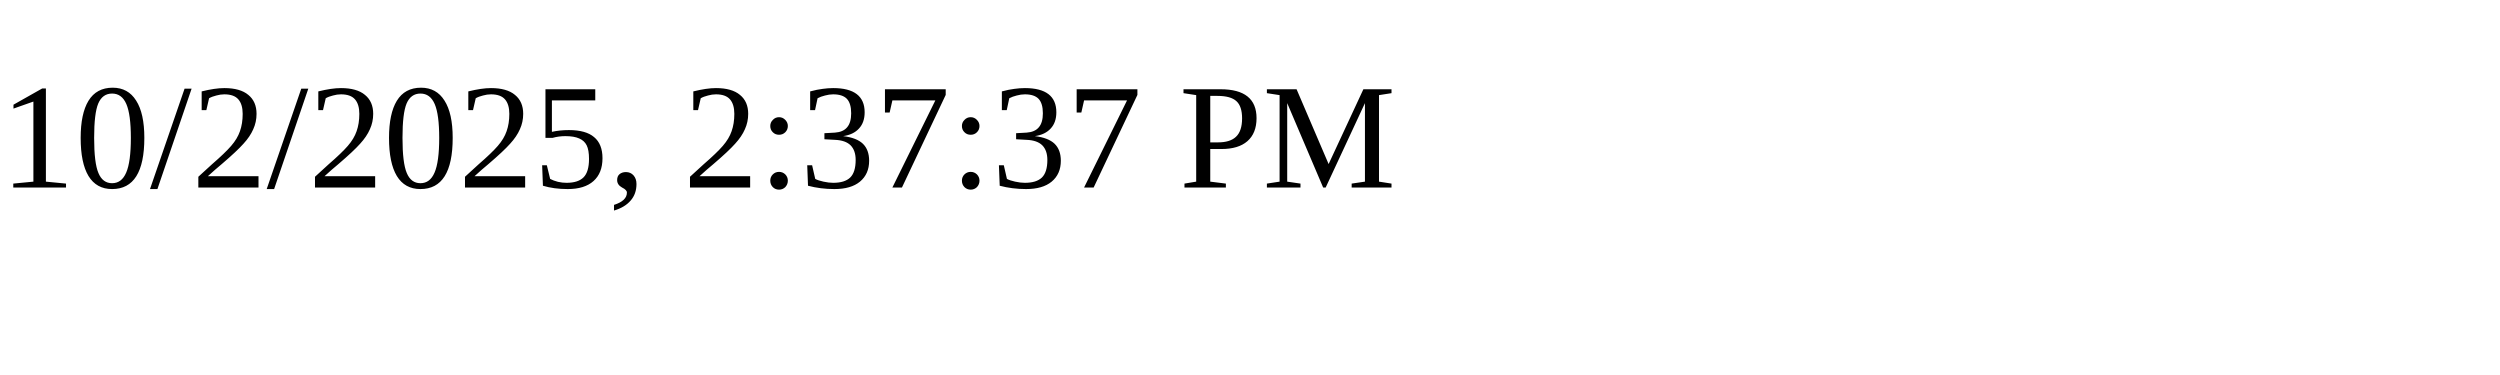
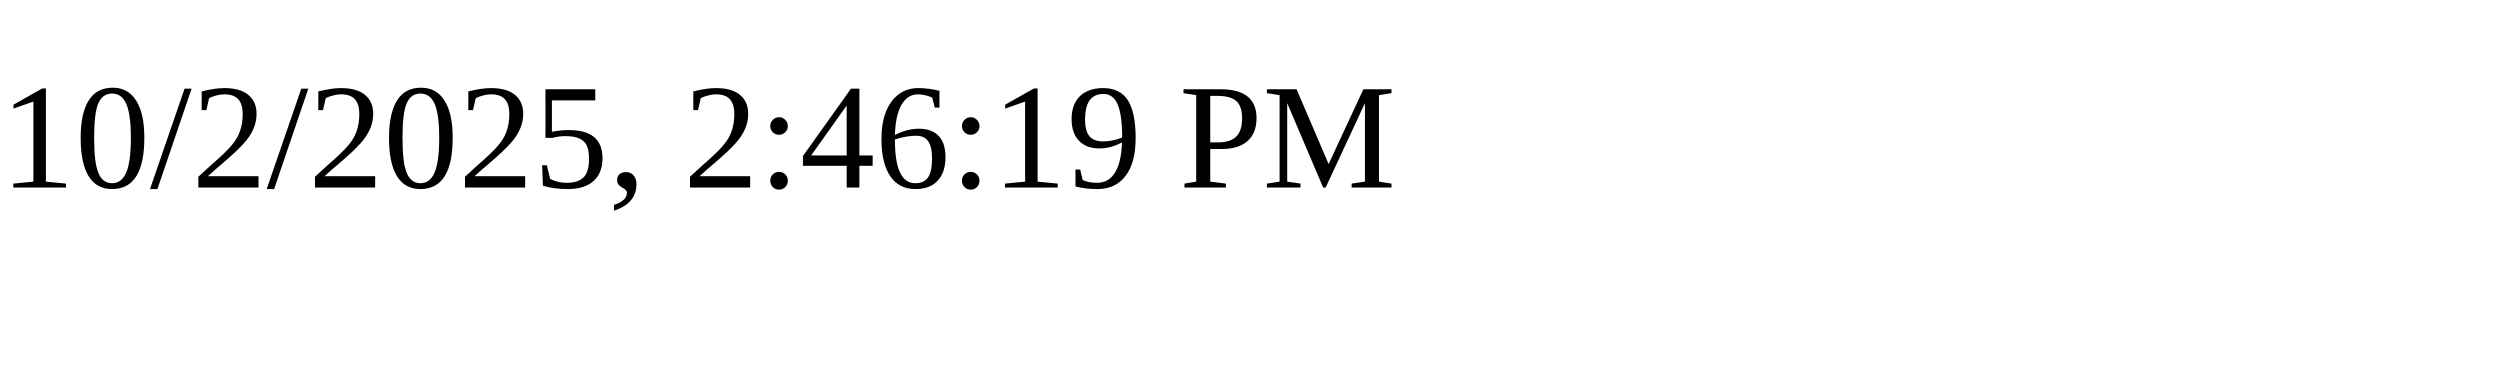
<svg xmlns="http://www.w3.org/2000/svg" height="30" width="200">
-   <text x="0" y="15">10/2/2025, 2:37:37 PM</text>
+   <text x="0" y="15">10/2/2025, 2:46:19 PM</text>
</svg>
